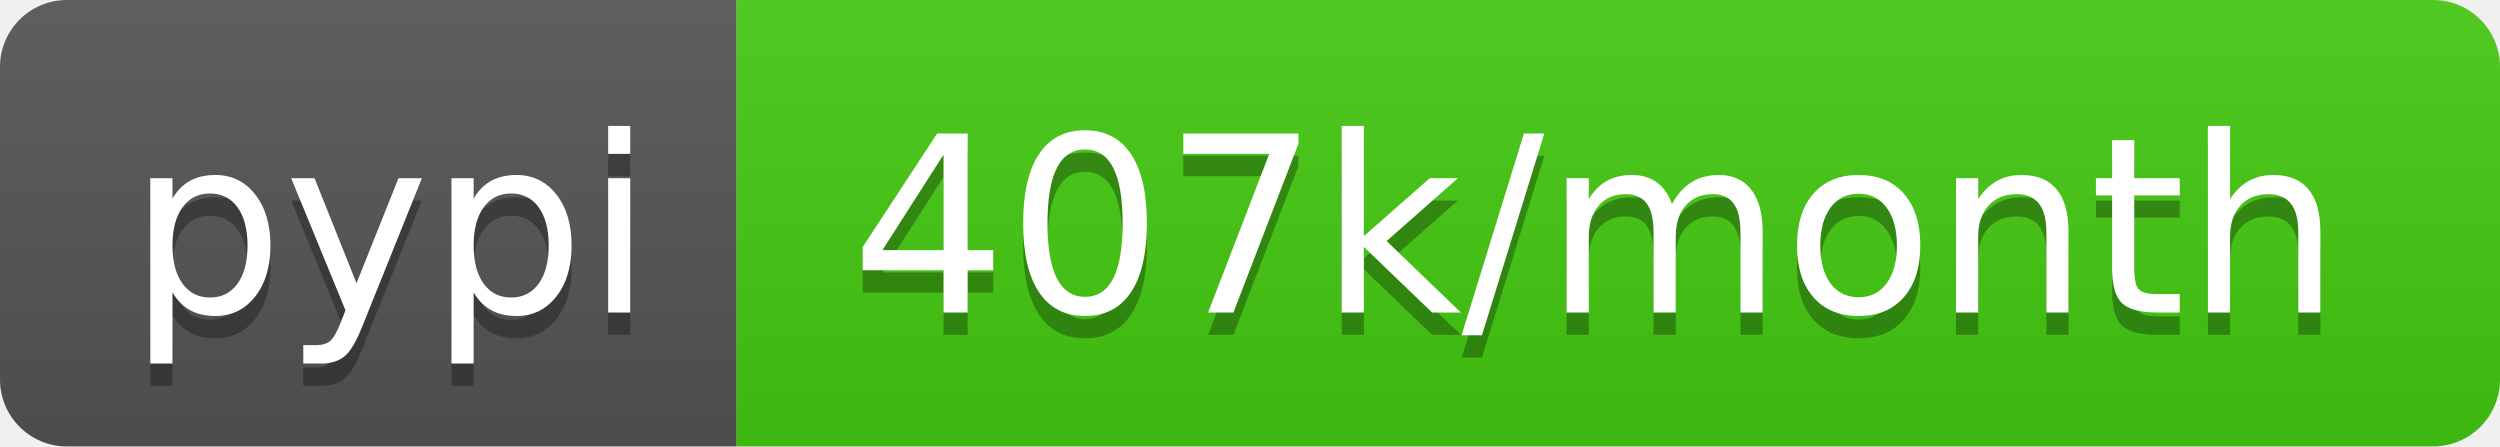
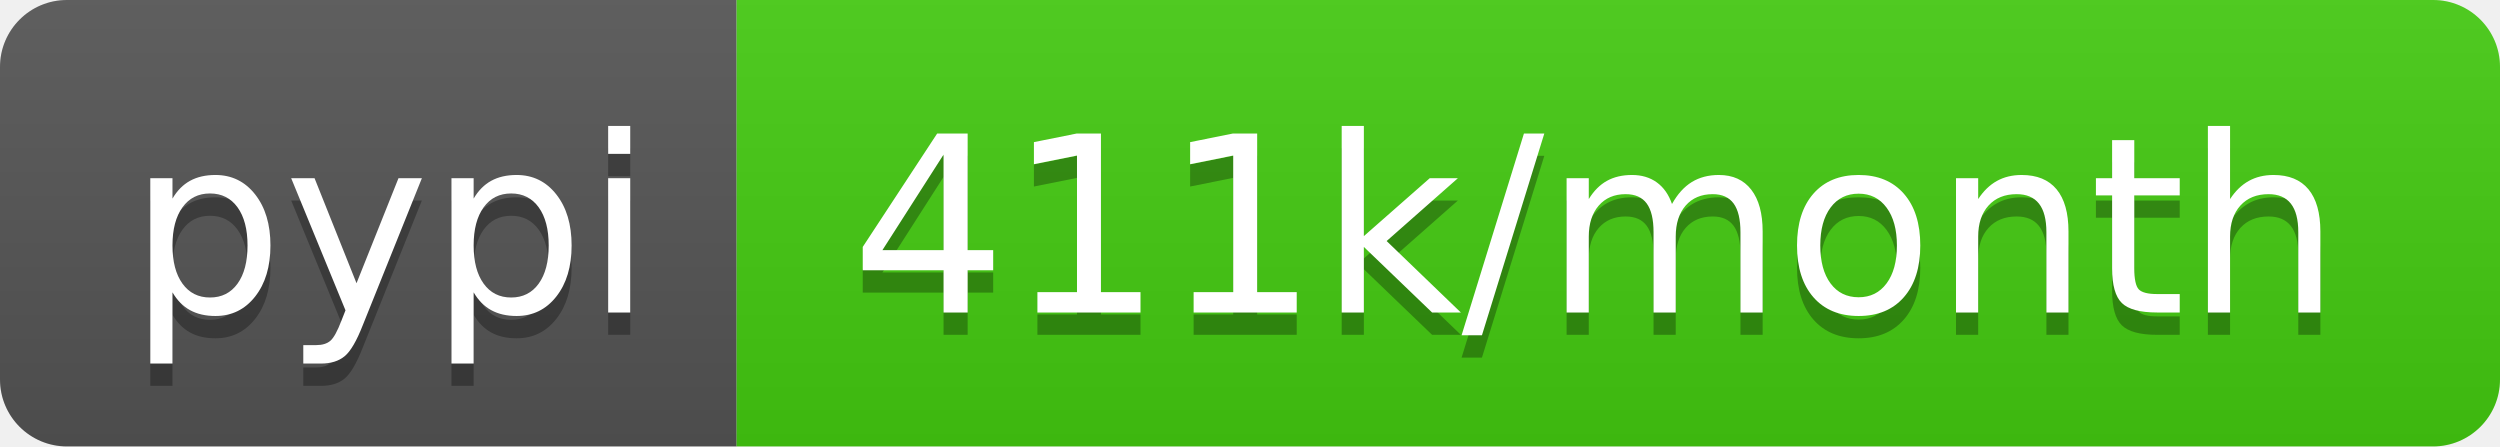
- <svg xmlns="http://www.w3.org/2000/svg" width="112" height="20" role="img" aria-label="pypi: 407k/month">
+ <svg xmlns="http://www.w3.org/2000/svg" width="112" height="20" role="img" aria-label="pypi: 411k/month">
  <linearGradient id="s" x2="0" y2="100%">
    <stop offset="0" stop-color="#bbb" stop-opacity=".1" />
    <stop offset="1" stop-opacity=".1" />
  </linearGradient>
  <clipPath id="r">
    <rect width="112" height="20" rx="3" fill="#fff" />
  </clipPath>
  <g clip-path="url(#r)">
    <rect width="33" height="20" fill="#555" />
    <rect x="33" width="79" height="20" fill="#4c1" />
    <rect width="112" height="20" fill="url(#s)" />
  </g>
  <g fill="#fff" text-anchor="middle" font-family="Verdana,Geneva,DejaVu Sans,sans-serif" text-rendering="geometricPrecision" font-size="110">
    <text aria-hidden="true" x="175" y="150" fill="#010101" fill-opacity=".3" transform="scale(.1)" textLength="230">pypi</text>
    <text x="175" y="140" transform="scale(.1)" fill="#fff" textLength="230">pypi</text>
-     <text aria-hidden="true" x="715" y="150" fill="#010101" fill-opacity=".3" transform="scale(.1)" textLength="690">407k/month</text>
-     <text x="715" y="140" transform="scale(.1)" fill="#fff" textLength="690">407k/month</text>
+     <text aria-hidden="true" x="715" y="150" fill="#010101" fill-opacity=".3" transform="scale(.1)" textLength="690">411k/month</text>
+     <text x="715" y="140" transform="scale(.1)" fill="#fff" textLength="690">411k/month</text>
  </g>
</svg>
